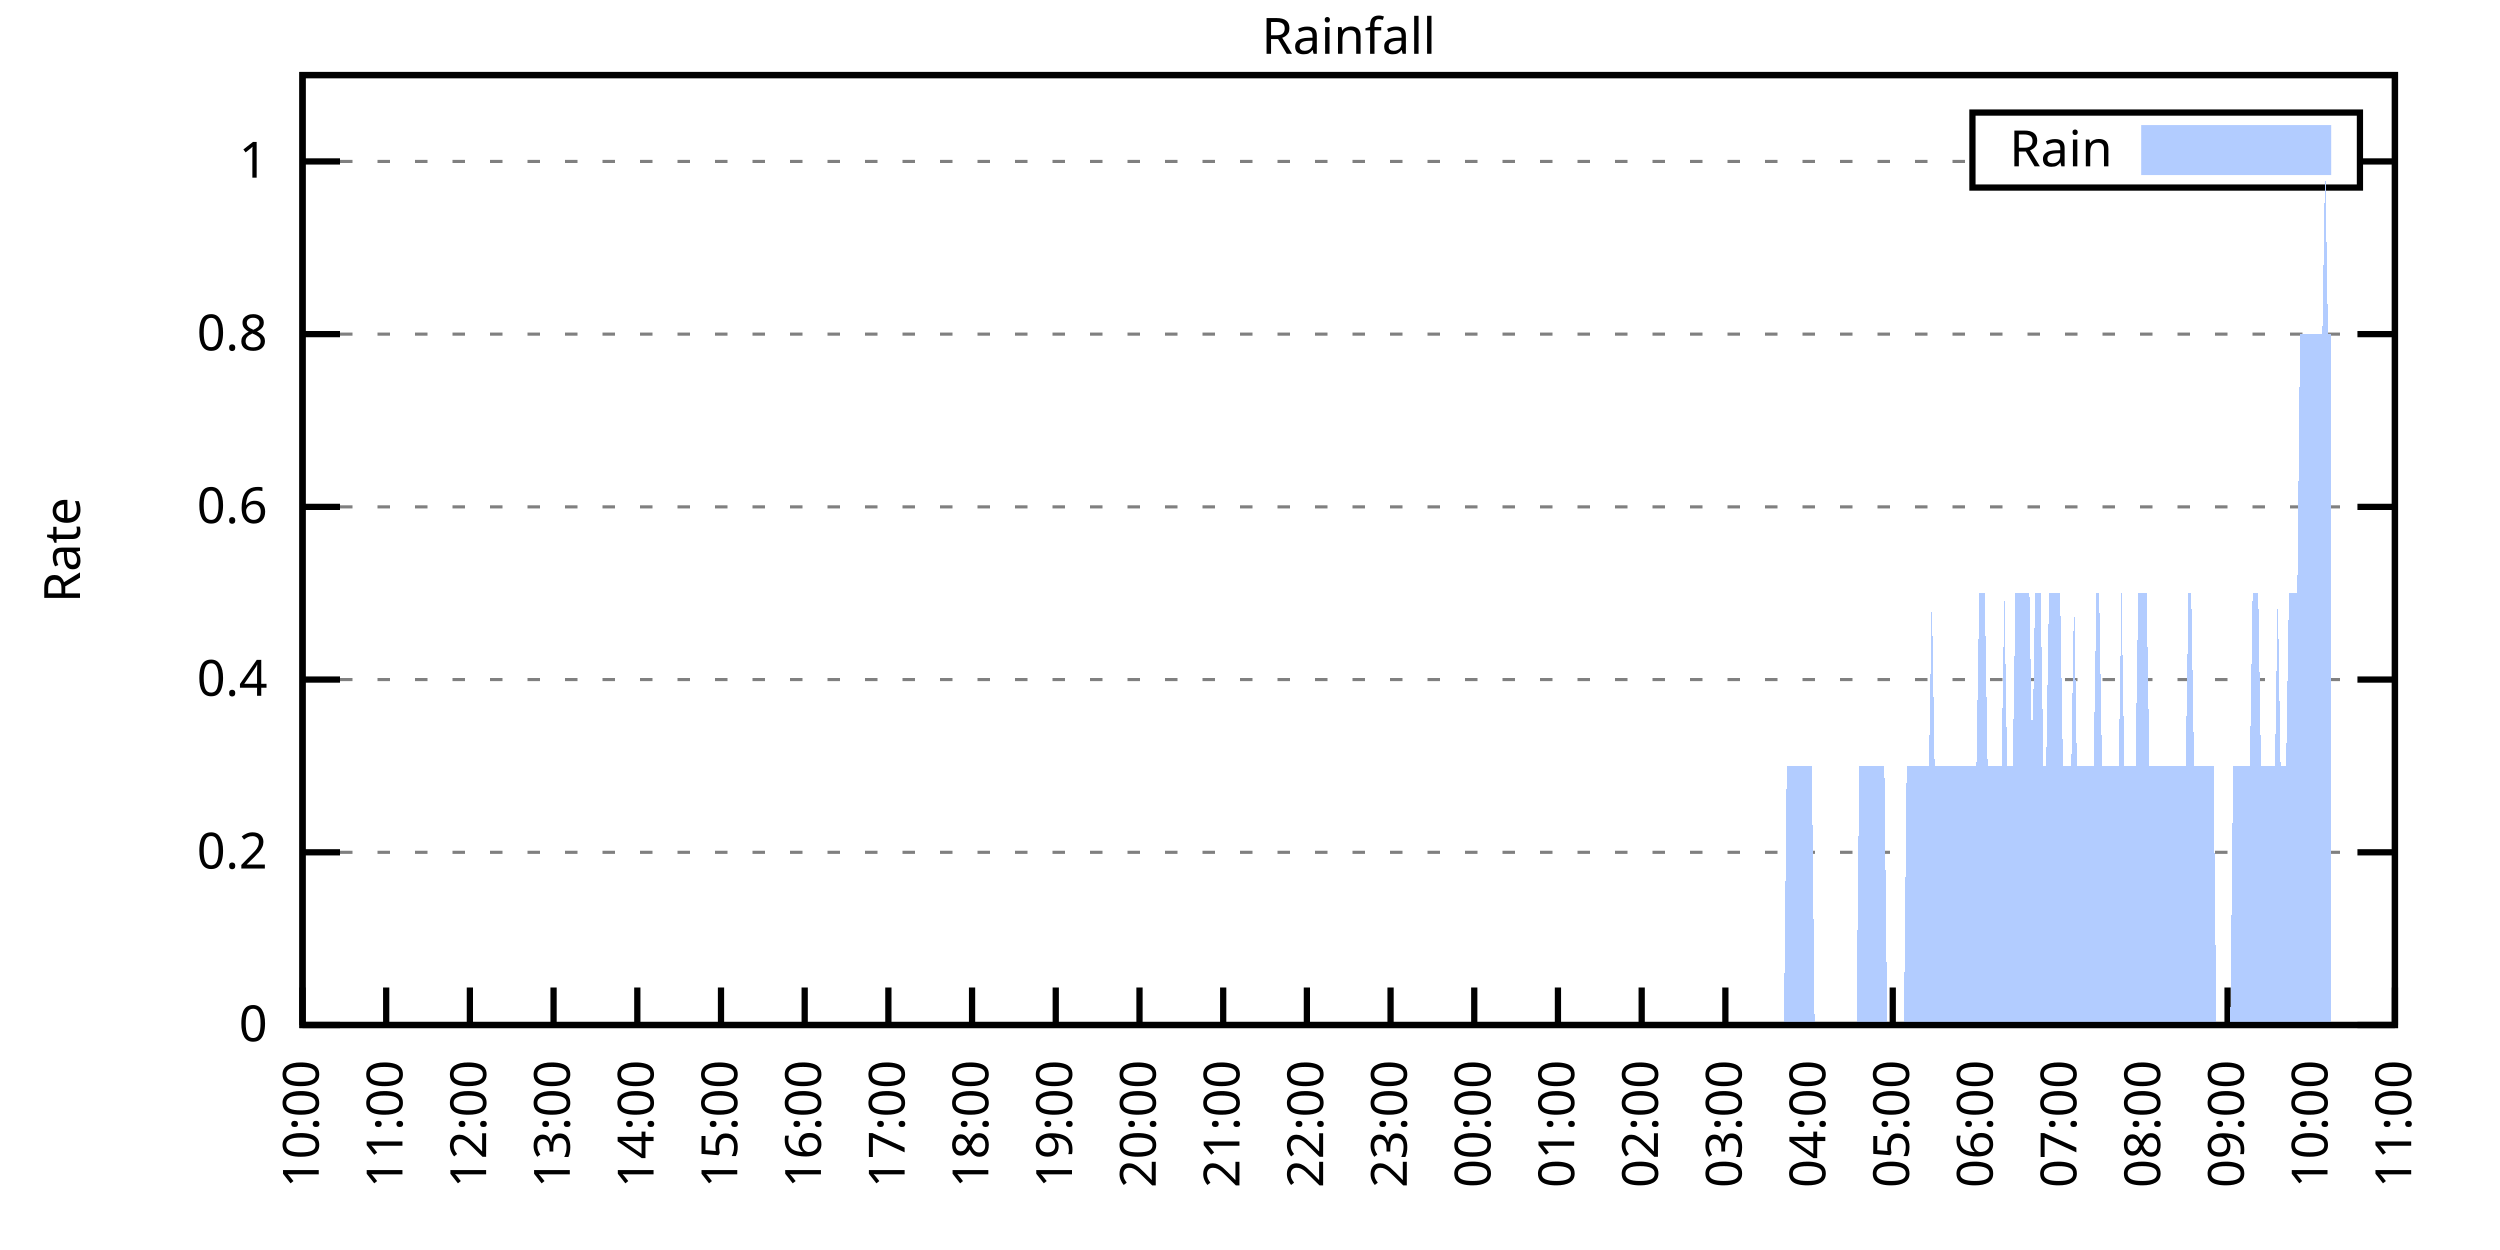
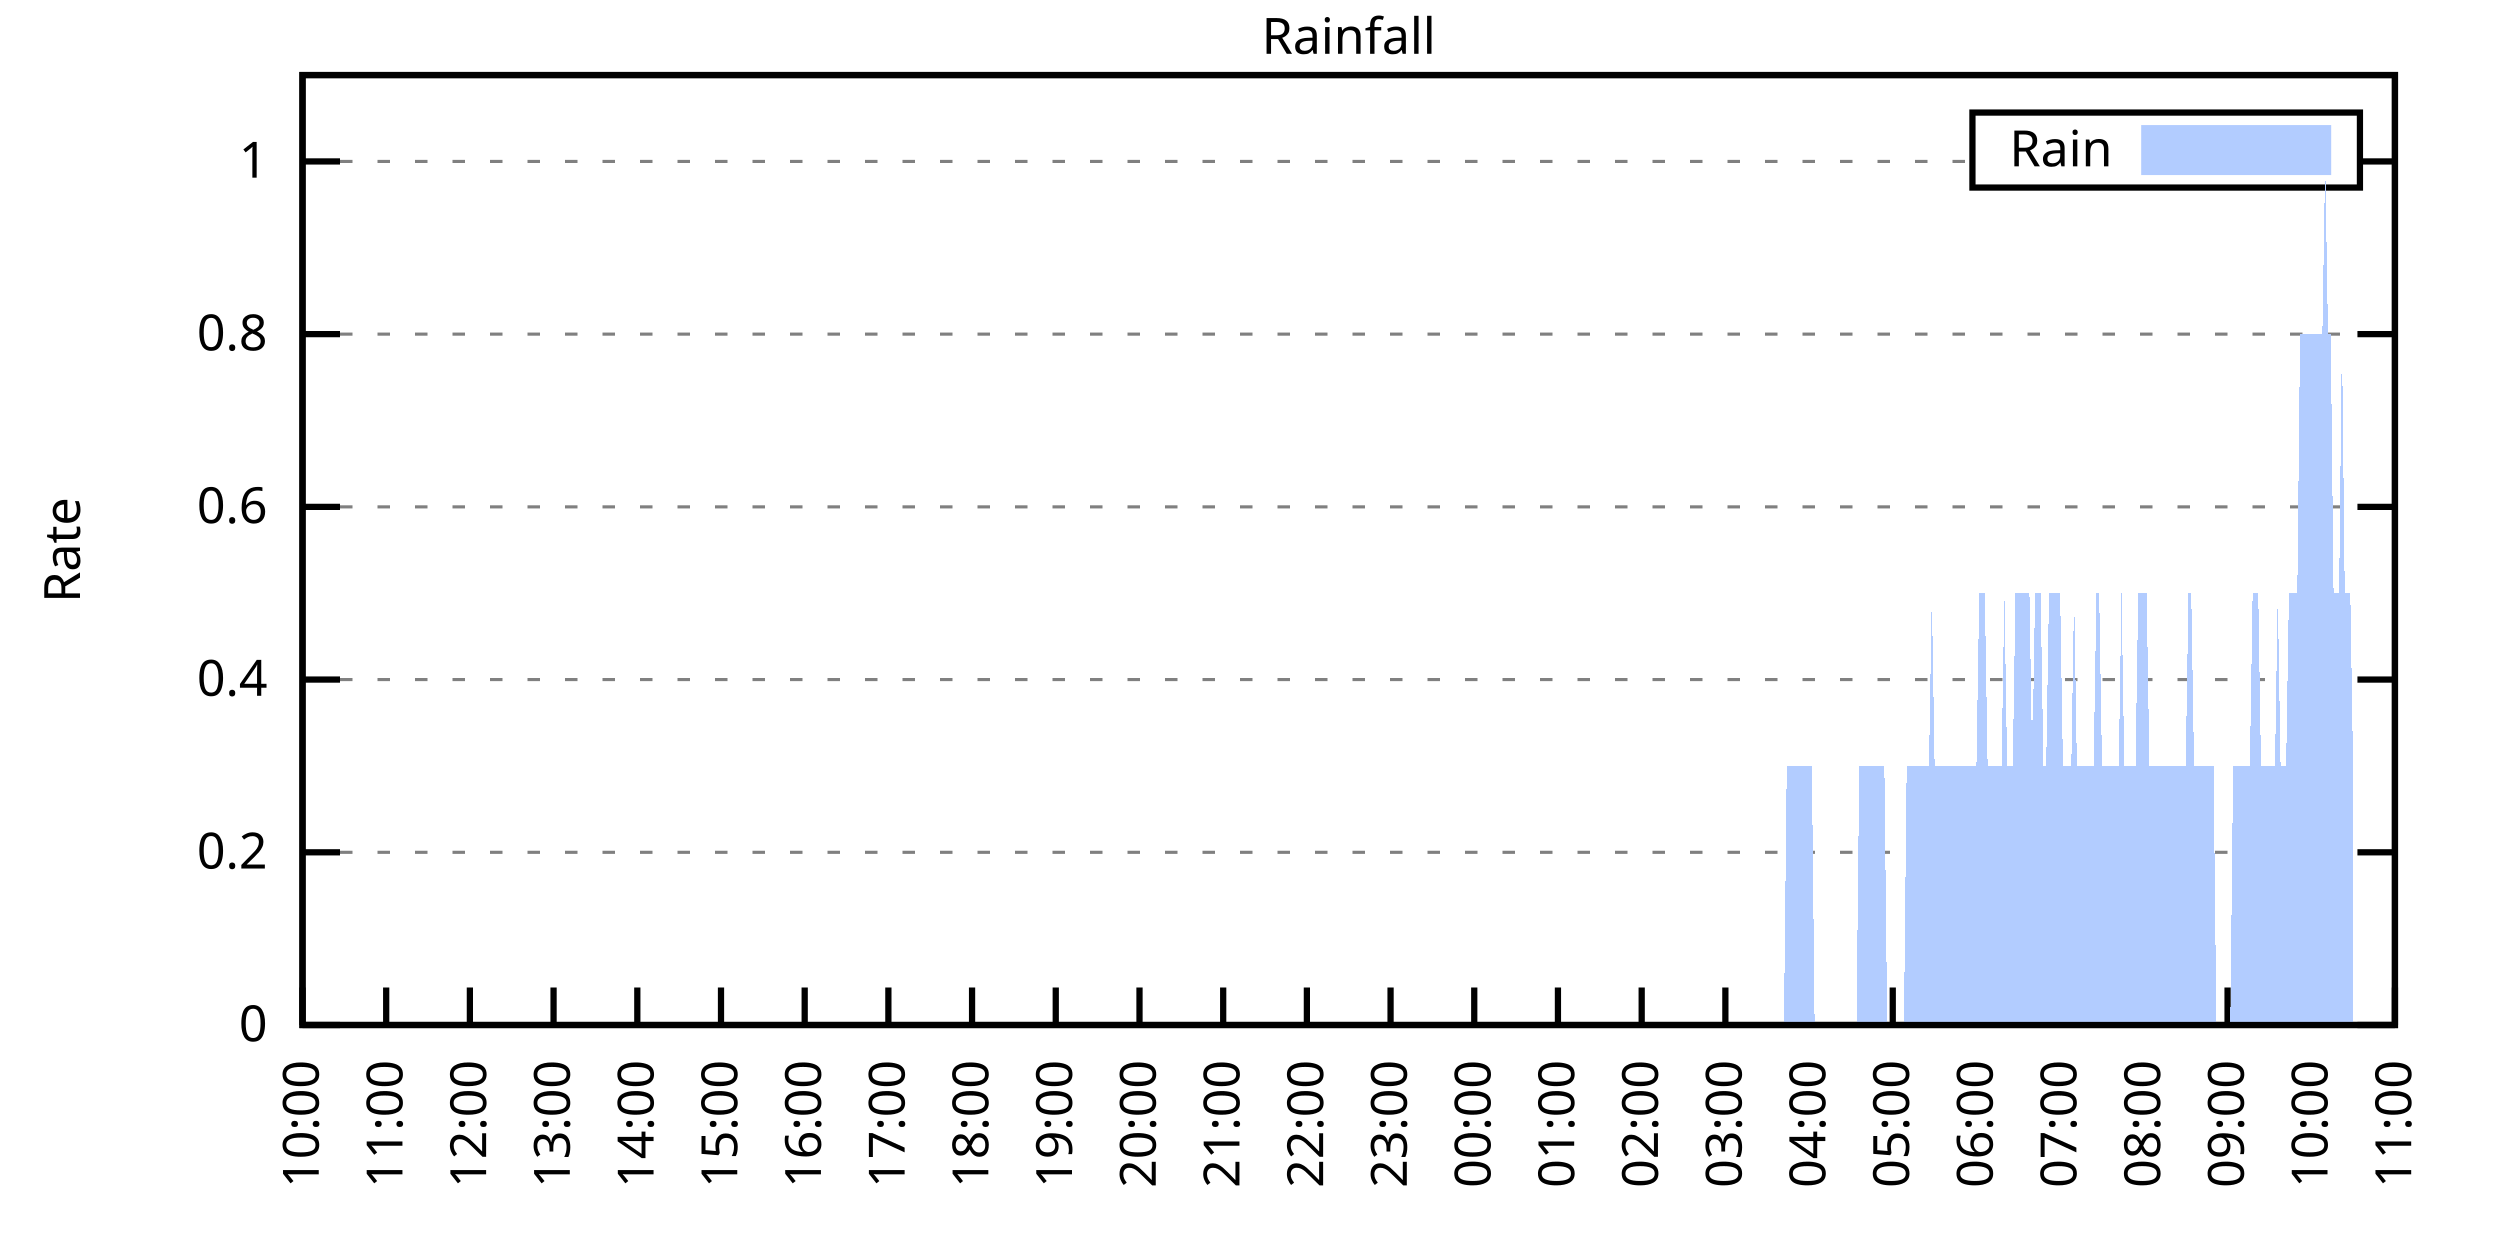
<svg xmlns="http://www.w3.org/2000/svg" xmlns:xlink="http://www.w3.org/1999/xlink" width="400" height="200" viewBox="0 0 400 200">
  <g id="gnuplot_canvas">
    <rect x="0" y="0" width="400" height="200" fill="none" />
    <defs>
      <circle id="gpDot" r="0.5" stroke-width="0.5" stroke="currentColor" />
      <path id="gpPt0" stroke-width="0.333" stroke="currentColor" d="M-1,0 h2 M0,-1 v2" />
      <path id="gpPt1" stroke-width="0.333" stroke="currentColor" d="M-1,-1 L1,1 M1,-1 L-1,1" />
      <path id="gpPt2" stroke-width="0.333" stroke="currentColor" d="M-1,0 L1,0 M0,-1 L0,1 M-1,-1 L1,1 M-1,1 L1,-1" />
      <rect id="gpPt3" stroke-width="0.333" stroke="currentColor" x="-1" y="-1" width="2" height="2" />
      <rect id="gpPt4" stroke-width="0.333" stroke="currentColor" fill="currentColor" x="-1" y="-1" width="2" height="2" />
      <circle id="gpPt5" stroke-width="0.333" stroke="currentColor" cx="0" cy="0" r="1" />
      <use xlink:href="#gpPt5" id="gpPt6" fill="currentColor" stroke="none" />
      <path id="gpPt7" stroke-width="0.333" stroke="currentColor" d="M0,-1.33 L-1.33,0.67 L1.33,0.67 z" />
      <use xlink:href="#gpPt7" id="gpPt8" fill="currentColor" stroke="none" />
      <use xlink:href="#gpPt7" id="gpPt9" stroke="currentColor" transform="rotate(180)" />
      <use xlink:href="#gpPt9" id="gpPt10" fill="currentColor" stroke="none" />
      <use xlink:href="#gpPt3" id="gpPt11" stroke="currentColor" transform="rotate(45)" />
      <use xlink:href="#gpPt11" id="gpPt12" fill="currentColor" stroke="none" />
      <path id="gpPt13" stroke-width="0.333" stroke="currentColor" d="M0,1.330 L1.265,0.411 L0.782,-1.067 L-0.782,-1.076 L-1.265,0.411 z" />
      <use xlink:href="#gpPt13" id="gpPt14" fill="currentColor" stroke="none" />
      <filter id="textbox" filterUnits="objectBoundingBox" x="0" y="0" height="1" width="1">
        <feFlood flood-color="white" flood-opacity="1" result="bgnd" />
        <feComposite in="SourceGraphic" in2="bgnd" operator="atop" />
      </filter>
      <filter id="greybox" filterUnits="objectBoundingBox" x="0" y="0" height="1" width="1">
        <feFlood flood-color="lightgrey" flood-opacity="1" result="grey" />
        <feComposite in="SourceGraphic" in2="grey" operator="atop" />
      </filter>
    </defs>
    <g fill="none" color="white" stroke="currentColor" stroke-width="1.00" stroke-linecap="butt" stroke-linejoin="miter">
</g>
    <g fill="none" color="black" stroke="currentColor" stroke-width="1.00" stroke-linecap="butt" stroke-linejoin="miter">
      <g stroke="none" shape-rendering="crispEdges">
        <polygon fill="rgb(255, 255, 255)" points="48.40,164.00 383.18,164.00 383.18,12.02 48.40,12.02 " />
      </g>
    </g>
    <g fill="none" color="black" stroke="currentColor" stroke-width="1.00" stroke-linecap="butt" stroke-linejoin="miter">
</g>
    <g fill="none" color="black" stroke="black" stroke-width="0.50" stroke-linecap="butt" stroke-linejoin="miter">
</g>
    <g fill="none" color="gray" stroke="currentColor" stroke-width="0.50" stroke-linecap="butt" stroke-linejoin="miter">
      <path stroke="gray" stroke-dasharray="2,4" class="gridline" d="M48.40,164.00 L383.19,164.00  " />
    </g>
    <g fill="none" color="gray" stroke="gray" stroke-width="1.00" stroke-linecap="butt" stroke-linejoin="miter">
</g>
    <g fill="none" color="black" stroke="currentColor" stroke-width="1.00" stroke-linecap="butt" stroke-linejoin="miter">
      <path stroke="black" d="M48.40,164.00 L54.40,164.00 M383.19,164.00 L377.19,164.00  " />
      <g transform="translate(42.80,166.60)" stroke="none" fill="black" font-family="Sans" font-size="8.00" text-anchor="end">
        <text>
          <tspan font-family="Sans"> 0</tspan>
        </text>
      </g>
    </g>
    <g fill="none" color="black" stroke="currentColor" stroke-width="1.00" stroke-linecap="butt" stroke-linejoin="miter">
</g>
    <g fill="none" color="black" stroke="black" stroke-width="0.50" stroke-linecap="butt" stroke-linejoin="miter">
</g>
    <g fill="none" color="gray" stroke="currentColor" stroke-width="0.50" stroke-linecap="butt" stroke-linejoin="miter">
      <path stroke="gray" stroke-dasharray="2,4" class="gridline" d="M48.40,136.37 L383.19,136.37  " />
    </g>
    <g fill="none" color="gray" stroke="gray" stroke-width="1.00" stroke-linecap="butt" stroke-linejoin="miter">
</g>
    <g fill="none" color="black" stroke="currentColor" stroke-width="1.00" stroke-linecap="butt" stroke-linejoin="miter">
      <path stroke="black" d="M48.40,136.37 L54.40,136.37 M383.19,136.37 L377.19,136.37  " />
      <g transform="translate(42.80,138.97)" stroke="none" fill="black" font-family="Sans" font-size="8.00" text-anchor="end">
        <text>
          <tspan font-family="Sans"> 0.2</tspan>
        </text>
      </g>
    </g>
    <g fill="none" color="black" stroke="currentColor" stroke-width="1.00" stroke-linecap="butt" stroke-linejoin="miter">
</g>
    <g fill="none" color="black" stroke="black" stroke-width="0.50" stroke-linecap="butt" stroke-linejoin="miter">
</g>
    <g fill="none" color="gray" stroke="currentColor" stroke-width="0.50" stroke-linecap="butt" stroke-linejoin="miter">
      <path stroke="gray" stroke-dasharray="2,4" class="gridline" d="M48.40,108.73 L383.19,108.73  " />
    </g>
    <g fill="none" color="gray" stroke="gray" stroke-width="1.00" stroke-linecap="butt" stroke-linejoin="miter">
</g>
    <g fill="none" color="black" stroke="currentColor" stroke-width="1.00" stroke-linecap="butt" stroke-linejoin="miter">
      <path stroke="black" d="M48.40,108.73 L54.40,108.73 M383.19,108.73 L377.19,108.73  " />
      <g transform="translate(42.80,111.33)" stroke="none" fill="black" font-family="Sans" font-size="8.00" text-anchor="end">
        <text>
          <tspan font-family="Sans"> 0.4</tspan>
        </text>
      </g>
    </g>
    <g fill="none" color="black" stroke="currentColor" stroke-width="1.00" stroke-linecap="butt" stroke-linejoin="miter">
</g>
    <g fill="none" color="black" stroke="black" stroke-width="0.50" stroke-linecap="butt" stroke-linejoin="miter">
</g>
    <g fill="none" color="gray" stroke="currentColor" stroke-width="0.50" stroke-linecap="butt" stroke-linejoin="miter">
      <path stroke="gray" stroke-dasharray="2,4" class="gridline" d="M48.40,81.10 L383.19,81.10  " />
    </g>
    <g fill="none" color="gray" stroke="gray" stroke-width="1.00" stroke-linecap="butt" stroke-linejoin="miter">
</g>
    <g fill="none" color="black" stroke="currentColor" stroke-width="1.00" stroke-linecap="butt" stroke-linejoin="miter">
      <path stroke="black" d="M48.40,81.10 L54.40,81.10 M383.19,81.10 L377.19,81.10  " />
      <g transform="translate(42.80,83.70)" stroke="none" fill="black" font-family="Sans" font-size="8.00" text-anchor="end">
        <text>
          <tspan font-family="Sans"> 0.6</tspan>
        </text>
      </g>
    </g>
    <g fill="none" color="black" stroke="currentColor" stroke-width="1.00" stroke-linecap="butt" stroke-linejoin="miter">
</g>
    <g fill="none" color="black" stroke="black" stroke-width="0.50" stroke-linecap="butt" stroke-linejoin="miter">
</g>
    <g fill="none" color="gray" stroke="currentColor" stroke-width="0.50" stroke-linecap="butt" stroke-linejoin="miter">
      <path stroke="gray" stroke-dasharray="2,4" class="gridline" d="M48.40,53.46 L383.19,53.46  " />
    </g>
    <g fill="none" color="gray" stroke="gray" stroke-width="1.00" stroke-linecap="butt" stroke-linejoin="miter">
</g>
    <g fill="none" color="black" stroke="currentColor" stroke-width="1.00" stroke-linecap="butt" stroke-linejoin="miter">
      <path stroke="black" d="M48.40,53.46 L54.40,53.46 M383.19,53.46 L377.19,53.46  " />
      <g transform="translate(42.80,56.06)" stroke="none" fill="black" font-family="Sans" font-size="8.00" text-anchor="end">
        <text>
          <tspan font-family="Sans"> 0.8</tspan>
        </text>
      </g>
    </g>
    <g fill="none" color="black" stroke="currentColor" stroke-width="1.00" stroke-linecap="butt" stroke-linejoin="miter">
</g>
    <g fill="none" color="black" stroke="black" stroke-width="0.50" stroke-linecap="butt" stroke-linejoin="miter">
</g>
    <g fill="none" color="gray" stroke="currentColor" stroke-width="0.50" stroke-linecap="butt" stroke-linejoin="miter">
      <path stroke="gray" stroke-dasharray="2,4" class="gridline" d="M48.40,25.83 L315.59,25.83 M377.59,25.83 L383.19,25.83  " />
    </g>
    <g fill="none" color="gray" stroke="gray" stroke-width="1.00" stroke-linecap="butt" stroke-linejoin="miter">
</g>
    <g fill="none" color="black" stroke="currentColor" stroke-width="1.00" stroke-linecap="butt" stroke-linejoin="miter">
      <path stroke="black" d="M48.40,25.83 L54.40,25.83 M383.19,25.83 L377.19,25.83  " />
      <g transform="translate(42.80,28.43)" stroke="none" fill="black" font-family="Sans" font-size="8.00" text-anchor="end">
        <text>
          <tspan font-family="Sans"> 1</tspan>
        </text>
      </g>
    </g>
    <g fill="none" color="black" stroke="currentColor" stroke-width="1.00" stroke-linecap="butt" stroke-linejoin="miter">
      <path stroke="black" d="M48.40,164.00 L48.40,158.00  " />
      <g transform="translate(51.00,169.60) rotate(270.00)" stroke="none" fill="black" font-family="Sans" font-size="8.00" text-anchor="end">
        <text>
          <tspan font-family="Sans">10:00</tspan>
        </text>
      </g>
    </g>
    <g fill="none" color="black" stroke="currentColor" stroke-width="1.00" stroke-linecap="butt" stroke-linejoin="miter">
      <path stroke="black" d="M61.79,164.00 L61.79,158.00  " />
      <g transform="translate(64.39,169.60) rotate(270.00)" stroke="none" fill="black" font-family="Sans" font-size="8.00" text-anchor="end">
        <text>
          <tspan font-family="Sans">11:00</tspan>
        </text>
      </g>
    </g>
    <g fill="none" color="black" stroke="currentColor" stroke-width="1.00" stroke-linecap="butt" stroke-linejoin="miter">
      <path stroke="black" d="M75.18,164.00 L75.18,158.00  " />
      <g transform="translate(77.78,169.60) rotate(270.00)" stroke="none" fill="black" font-family="Sans" font-size="8.00" text-anchor="end">
        <text>
          <tspan font-family="Sans">12:00</tspan>
        </text>
      </g>
    </g>
    <g fill="none" color="black" stroke="currentColor" stroke-width="1.00" stroke-linecap="butt" stroke-linejoin="miter">
      <path stroke="black" d="M88.57,164.00 L88.57,158.00  " />
      <g transform="translate(91.17,169.60) rotate(270.00)" stroke="none" fill="black" font-family="Sans" font-size="8.00" text-anchor="end">
        <text>
          <tspan font-family="Sans">13:00</tspan>
        </text>
      </g>
    </g>
    <g fill="none" color="black" stroke="currentColor" stroke-width="1.00" stroke-linecap="butt" stroke-linejoin="miter">
      <path stroke="black" d="M101.97,164.00 L101.97,158.00  " />
      <g transform="translate(104.57,169.60) rotate(270.00)" stroke="none" fill="black" font-family="Sans" font-size="8.00" text-anchor="end">
        <text>
          <tspan font-family="Sans">14:00</tspan>
        </text>
      </g>
    </g>
    <g fill="none" color="black" stroke="currentColor" stroke-width="1.00" stroke-linecap="butt" stroke-linejoin="miter">
      <path stroke="black" d="M115.36,164.00 L115.36,158.00  " />
      <g transform="translate(117.96,169.60) rotate(270.00)" stroke="none" fill="black" font-family="Sans" font-size="8.00" text-anchor="end">
        <text>
          <tspan font-family="Sans">15:00</tspan>
        </text>
      </g>
    </g>
    <g fill="none" color="black" stroke="currentColor" stroke-width="1.00" stroke-linecap="butt" stroke-linejoin="miter">
      <path stroke="black" d="M128.75,164.00 L128.75,158.00  " />
      <g transform="translate(131.35,169.60) rotate(270.00)" stroke="none" fill="black" font-family="Sans" font-size="8.00" text-anchor="end">
        <text>
          <tspan font-family="Sans">16:00</tspan>
        </text>
      </g>
    </g>
    <g fill="none" color="black" stroke="currentColor" stroke-width="1.00" stroke-linecap="butt" stroke-linejoin="miter">
      <path stroke="black" d="M142.14,164.00 L142.14,158.00  " />
      <g transform="translate(144.74,169.60) rotate(270.00)" stroke="none" fill="black" font-family="Sans" font-size="8.00" text-anchor="end">
        <text>
          <tspan font-family="Sans">17:00</tspan>
        </text>
      </g>
    </g>
    <g fill="none" color="black" stroke="currentColor" stroke-width="1.00" stroke-linecap="butt" stroke-linejoin="miter">
      <path stroke="black" d="M155.53,164.00 L155.53,158.00  " />
      <g transform="translate(158.13,169.60) rotate(270.00)" stroke="none" fill="black" font-family="Sans" font-size="8.00" text-anchor="end">
        <text>
          <tspan font-family="Sans">18:00</tspan>
        </text>
      </g>
    </g>
    <g fill="none" color="black" stroke="currentColor" stroke-width="1.00" stroke-linecap="butt" stroke-linejoin="miter">
      <path stroke="black" d="M168.92,164.00 L168.92,158.00  " />
      <g transform="translate(171.52,169.60) rotate(270.00)" stroke="none" fill="black" font-family="Sans" font-size="8.00" text-anchor="end">
        <text>
          <tspan font-family="Sans">19:00</tspan>
        </text>
      </g>
    </g>
    <g fill="none" color="black" stroke="currentColor" stroke-width="1.00" stroke-linecap="butt" stroke-linejoin="miter">
      <path stroke="black" d="M182.32,164.00 L182.32,158.00  " />
      <g transform="translate(184.92,169.60) rotate(270.00)" stroke="none" fill="black" font-family="Sans" font-size="8.00" text-anchor="end">
        <text>
          <tspan font-family="Sans">20:00</tspan>
        </text>
      </g>
    </g>
    <g fill="none" color="black" stroke="currentColor" stroke-width="1.00" stroke-linecap="butt" stroke-linejoin="miter">
      <path stroke="black" d="M195.71,164.00 L195.71,158.00  " />
      <g transform="translate(198.31,169.60) rotate(270.00)" stroke="none" fill="black" font-family="Sans" font-size="8.00" text-anchor="end">
        <text>
          <tspan font-family="Sans">21:00</tspan>
        </text>
      </g>
    </g>
    <g fill="none" color="black" stroke="currentColor" stroke-width="1.00" stroke-linecap="butt" stroke-linejoin="miter">
      <path stroke="black" d="M209.10,164.00 L209.10,158.00  " />
      <g transform="translate(211.70,169.60) rotate(270.00)" stroke="none" fill="black" font-family="Sans" font-size="8.00" text-anchor="end">
        <text>
          <tspan font-family="Sans">22:00</tspan>
        </text>
      </g>
    </g>
    <g fill="none" color="black" stroke="currentColor" stroke-width="1.00" stroke-linecap="butt" stroke-linejoin="miter">
      <path stroke="black" d="M222.49,164.00 L222.49,158.00  " />
      <g transform="translate(225.09,169.60) rotate(270.00)" stroke="none" fill="black" font-family="Sans" font-size="8.00" text-anchor="end">
        <text>
          <tspan font-family="Sans">23:00</tspan>
        </text>
      </g>
    </g>
    <g fill="none" color="black" stroke="currentColor" stroke-width="1.00" stroke-linecap="butt" stroke-linejoin="miter">
      <path stroke="black" d="M235.88,164.00 L235.88,158.00  " />
      <g transform="translate(238.48,169.60) rotate(270.00)" stroke="none" fill="black" font-family="Sans" font-size="8.00" text-anchor="end">
        <text>
          <tspan font-family="Sans">00:00</tspan>
        </text>
      </g>
    </g>
    <g fill="none" color="black" stroke="currentColor" stroke-width="1.00" stroke-linecap="butt" stroke-linejoin="miter">
      <path stroke="black" d="M249.27,164.00 L249.27,158.00  " />
      <g transform="translate(251.87,169.60) rotate(270.00)" stroke="none" fill="black" font-family="Sans" font-size="8.00" text-anchor="end">
        <text>
          <tspan font-family="Sans">01:00</tspan>
        </text>
      </g>
    </g>
    <g fill="none" color="black" stroke="currentColor" stroke-width="1.00" stroke-linecap="butt" stroke-linejoin="miter">
      <path stroke="black" d="M262.67,164.00 L262.67,158.00  " />
      <g transform="translate(265.27,169.60) rotate(270.00)" stroke="none" fill="black" font-family="Sans" font-size="8.00" text-anchor="end">
        <text>
          <tspan font-family="Sans">02:00</tspan>
        </text>
      </g>
    </g>
    <g fill="none" color="black" stroke="currentColor" stroke-width="1.00" stroke-linecap="butt" stroke-linejoin="miter">
      <path stroke="black" d="M276.06,164.00 L276.06,158.00  " />
      <g transform="translate(278.66,169.60) rotate(270.00)" stroke="none" fill="black" font-family="Sans" font-size="8.00" text-anchor="end">
        <text>
          <tspan font-family="Sans">03:00</tspan>
        </text>
      </g>
    </g>
    <g fill="none" color="black" stroke="currentColor" stroke-width="1.00" stroke-linecap="butt" stroke-linejoin="miter">
      <path stroke="black" d="M289.45,164.00 L289.45,158.00  " />
      <g transform="translate(292.05,169.60) rotate(270.00)" stroke="none" fill="black" font-family="Sans" font-size="8.00" text-anchor="end">
        <text>
          <tspan font-family="Sans">04:00</tspan>
        </text>
      </g>
    </g>
    <g fill="none" color="black" stroke="currentColor" stroke-width="1.00" stroke-linecap="butt" stroke-linejoin="miter">
      <path stroke="black" d="M302.84,164.00 L302.84,158.00  " />
      <g transform="translate(305.44,169.60) rotate(270.00)" stroke="none" fill="black" font-family="Sans" font-size="8.00" text-anchor="end">
        <text>
          <tspan font-family="Sans">05:00</tspan>
        </text>
      </g>
    </g>
    <g fill="none" color="black" stroke="currentColor" stroke-width="1.00" stroke-linecap="butt" stroke-linejoin="miter">
      <path stroke="black" d="M316.23,164.00 L316.23,158.00  " />
      <g transform="translate(318.83,169.60) rotate(270.00)" stroke="none" fill="black" font-family="Sans" font-size="8.00" text-anchor="end">
        <text>
          <tspan font-family="Sans">06:00</tspan>
        </text>
      </g>
    </g>
    <g fill="none" color="black" stroke="currentColor" stroke-width="1.00" stroke-linecap="butt" stroke-linejoin="miter">
      <path stroke="black" d="M329.62,164.00 L329.62,158.00  " />
      <g transform="translate(332.22,169.60) rotate(270.00)" stroke="none" fill="black" font-family="Sans" font-size="8.00" text-anchor="end">
        <text>
          <tspan font-family="Sans">07:00</tspan>
        </text>
      </g>
    </g>
    <g fill="none" color="black" stroke="currentColor" stroke-width="1.00" stroke-linecap="butt" stroke-linejoin="miter">
      <path stroke="black" d="M343.02,164.00 L343.02,158.00  " />
      <g transform="translate(345.62,169.60) rotate(270.00)" stroke="none" fill="black" font-family="Sans" font-size="8.00" text-anchor="end">
        <text>
          <tspan font-family="Sans">08:00</tspan>
        </text>
      </g>
    </g>
    <g fill="none" color="black" stroke="currentColor" stroke-width="1.00" stroke-linecap="butt" stroke-linejoin="miter">
      <path stroke="black" d="M356.41,164.00 L356.41,158.00  " />
      <g transform="translate(359.01,169.60) rotate(270.00)" stroke="none" fill="black" font-family="Sans" font-size="8.00" text-anchor="end">
        <text>
          <tspan font-family="Sans">09:00</tspan>
        </text>
      </g>
    </g>
    <g fill="none" color="black" stroke="currentColor" stroke-width="1.00" stroke-linecap="butt" stroke-linejoin="miter">
      <path stroke="black" d="M369.80,164.00 L369.80,158.00  " />
      <g transform="translate(372.40,169.60) rotate(270.00)" stroke="none" fill="black" font-family="Sans" font-size="8.00" text-anchor="end">
        <text>
          <tspan font-family="Sans">10:00</tspan>
        </text>
      </g>
    </g>
    <g fill="none" color="black" stroke="currentColor" stroke-width="1.00" stroke-linecap="butt" stroke-linejoin="miter">
      <path stroke="black" d="M383.19,164.00 L383.19,158.00  " />
      <g transform="translate(385.79,169.60) rotate(270.00)" stroke="none" fill="black" font-family="Sans" font-size="8.00" text-anchor="end">
        <text>
          <tspan font-family="Sans">11:00</tspan>
        </text>
      </g>
    </g>
    <g fill="none" color="black" stroke="currentColor" stroke-width="1.00" stroke-linecap="butt" stroke-linejoin="miter">
</g>
    <g fill="none" color="black" stroke="currentColor" stroke-width="1.00" stroke-linecap="butt" stroke-linejoin="miter">
      <path stroke="black" d="M48.40,12.01 L48.40,164.00 L383.19,164.00 L383.19,12.01 L48.40,12.01 Z  " />
    </g>
    <g fill="none" color="black" stroke="currentColor" stroke-width="1.00" stroke-linecap="butt" stroke-linejoin="miter">
</g>
    <g fill="none" color="black" stroke="currentColor" stroke-width="1.00" stroke-linecap="butt" stroke-linejoin="miter">
      <path stroke="black" d="M315.59,30.01 L315.59,18.01 L377.59,18.01 L377.59,30.01 L315.59,30.01 Z  " />
    </g>
    <g id="Rainfall_plot_1">
      <g fill="none" color="white" stroke="black" stroke-width="2.00" stroke-linecap="butt" stroke-linejoin="miter">
</g>
      <g fill="none" color="black" stroke="currentColor" stroke-width="2.00" stroke-linecap="butt" stroke-linejoin="miter">
        <g transform="translate(337.99,26.61)" stroke="none" fill="black" font-family="Sans" font-size="8.00" text-anchor="end">
          <text>
            <tspan font-family="Sans">Rain</tspan>
          </text>
        </g>
      </g>
      <g fill="none" color="black" stroke="currentColor" stroke-width="2.00" stroke-linecap="butt" stroke-linejoin="miter">
        <g stroke="none" shape-rendering="crispEdges">
          <polygon fill="rgb(178, 204, 255)" points="343.59,27.01 371.99,27.01 371.99,21.01 343.59,21.01 " />
        </g>
        <path stroke="rgb(178, 204, 255)" d="M343.59,27.01 L371.99,27.01 L371.99,21.01 L343.59,21.01 L343.59,27.01 Z  " />
      </g>
      <g fill="none" color="black" stroke="currentColor" stroke-width="2.00" stroke-linecap="butt" stroke-linejoin="miter">
        <g stroke="none" shape-rendering="crispEdges">
-           <polygon fill="rgb(178, 204, 255)" points="51.97,164.00 52.42,164.00 52.86,164.00 53.31,164.00 53.76,164.00 54.20,164.00 54.65,164.00 55.10,164.00 55.54,164.00 55.99,164.00 56.43,164.00 56.88,164.00 57.33,164.00 57.77,164.00 58.22,164.00 58.67,164.00 59.11,164.00 59.56,164.00 60.01,164.00 60.45,164.00 60.90,164.00 61.35,164.00 61.79,164.00 62.24,164.00 62.68,164.00 63.13,164.00 63.58,164.00 64.02,164.00 64.47,164.00 64.92,164.00 65.36,164.00 65.81,164.00 66.26,164.00 66.70,164.00 67.15,164.00 67.59,164.00 68.04,164.00 68.49,164.00 68.93,164.00 69.38,164.00 69.83,164.00 70.27,164.00 70.72,164.00 71.17,164.00 71.61,164.00 72.06,164.00 72.50,164.00 72.95,164.00 73.40,164.00 73.84,164.00 74.29,164.00 74.74,164.00 75.18,164.00 75.63,164.00 76.08,164.00 76.52,164.00 76.97,164.00 77.42,164.00 77.86,164.00 78.31,164.00 78.75,164.00 79.20,164.00 79.65,164.00 80.09,164.00 80.54,164.00 80.99,164.00 81.43,164.00 81.88,164.00 82.33,164.00 82.77,164.00 83.22,164.00 83.66,164.00 84.11,164.00 84.56,164.00 85.00,164.00 85.45,164.00 85.90,164.00 86.34,164.00 86.79,164.00 87.24,164.00 87.68,164.00 88.13,164.00 88.57,164.00 89.02,164.00 89.47,164.00 89.91,164.00 90.36,164.00 90.81,164.00 91.25,164.00 91.70,164.00 92.15,164.00 92.59,164.00 93.04,164.00 93.49,164.00 93.93,164.00 94.38,164.00 94.82,164.00 95.27,164.00 95.72,164.00 96.16,164.00 96.61,164.00 97.06,164.00 97.50,164.00 97.95,164.00 98.40,164.00 98.84,164.00 99.29,164.00 99.73,164.00 100.18,164.00 100.63,164.00 101.07,164.00 101.52,164.00 101.97,164.00 102.41,164.00 102.86,164.00 103.31,164.00 103.75,164.00 104.20,164.00 104.64,164.00 105.09,164.00 105.54,164.00 105.98,164.00 106.43,164.00 106.88,164.00 107.32,164.00 107.77,164.00 108.22,164.00 108.66,164.00 109.11,164.00 109.55,164.00 110.00,164.00 110.45,164.00 110.89,164.00 111.34,164.00 111.79,164.00 112.23,164.00 112.68,164.00 113.13,164.00 113.57,164.00 114.02,164.00 114.47,164.00 114.91,164.00 115.36,164.00 115.80,164.00 116.25,164.00 116.70,164.00 117.14,164.00 117.59,164.00 118.04,164.00 118.48,164.00 118.93,164.00 119.38,164.00 119.82,164.00 120.27,164.00 120.71,164.00 121.16,164.00 121.61,164.00 122.05,164.00 122.50,164.00 122.95,164.00 123.39,164.00 123.84,164.00 124.29,164.00 124.73,164.00 125.18,164.00 125.62,164.00 126.07,164.00 126.52,164.00 126.96,164.00 127.41,164.00 127.86,164.00 128.30,164.00 128.75,164.00 129.20,164.00 129.64,164.00 130.09,164.00 130.54,164.00 130.98,164.00 131.43,164.00 131.87,164.00 132.32,164.00 132.77,164.00 133.21,164.00 133.66,164.00 134.11,164.00 134.55,164.00 135.00,164.00 135.45,164.00 135.89,164.00 136.34,164.00 136.78,164.00 137.23,164.00 137.68,164.00 138.12,164.00 138.57,164.00 139.02,164.00 139.46,164.00 139.91,164.00 140.36,164.00 140.80,164.00 141.25,164.00 141.69,164.00 142.14,164.00 142.59,164.00 143.03,164.00 143.48,164.00 143.93,164.00 144.37,164.00 144.82,164.00 145.27,164.00 145.71,164.00 146.16,164.00 146.61,164.00 147.05,164.00 147.50,164.00 147.94,164.00 148.39,164.00 148.84,164.00 149.28,164.00 154.19,164.00 154.64,164.00 155.09,164.00 155.53,164.00 155.98,164.00 156.43,164.00 156.87,164.00 157.32,164.00 157.76,164.00 158.21,164.00 158.66,164.00 159.10,164.00 159.55,164.00 160.00,164.00 160.44,164.00 160.89,164.00 161.34,164.00 161.78,164.00 162.23,164.00 162.67,164.00 163.12,164.00 163.57,164.00 164.01,164.00 164.46,164.00 164.91,164.00 165.35,164.00 165.80,164.00 166.25,164.00 166.69,164.00 167.14,164.00 167.59,164.00 168.03,164.00 168.48,164.00 168.92,164.00 169.37,164.00 169.82,164.00 170.26,164.00 170.71,164.00 171.16,164.00 171.60,164.00 172.05,164.00 172.50,164.00 172.94,164.00 173.39,164.00 173.83,164.00 174.28,164.00 174.73,164.00 175.17,164.00 175.62,164.00 176.07,164.00 176.51,164.00 176.96,164.00 177.41,164.00 177.85,164.00 178.30,164.00 178.74,164.00 179.19,164.00 179.64,164.00 180.08,164.00 180.53,164.00 180.98,164.00 181.42,164.00 181.87,164.00 182.32,164.00 182.76,164.00 183.21,164.00 183.66,164.00 184.10,164.00 184.55,164.00 184.99,164.00 185.44,164.00 185.89,164.00 186.33,164.00 186.78,164.00 187.23,164.00 187.67,164.00 188.12,164.00 188.57,164.00 189.01,164.00 189.46,164.00 189.90,164.00 190.35,164.00 190.80,164.00 191.24,164.00 191.69,164.00 192.14,164.00 192.58,164.00 193.03,164.00 193.48,164.00 193.92,164.00 194.37,164.00 194.81,164.00 195.26,164.00 195.71,164.00 196.15,164.00 196.60,164.00 197.05,164.00 197.49,164.00 197.94,164.00 198.39,164.00 198.83,164.00 199.28,164.00 199.73,164.00 200.17,164.00 200.62,164.00 201.06,164.00 201.51,164.00 201.96,164.00 202.40,164.00 202.85,164.00 203.30,164.00 203.74,164.00 204.19,164.00 204.64,164.00 205.08,164.00 205.53,164.00 205.97,164.00 206.42,164.00 206.87,164.00 207.31,164.00 207.76,164.00 208.21,164.00 208.65,164.00 209.10,164.00 209.55,164.00 209.99,164.00 210.44,164.00 210.88,164.00 211.33,164.00 211.78,164.00 212.22,164.00 212.67,164.00 213.12,164.00 213.56,164.00 214.01,164.00 214.46,164.00 214.90,164.00 215.35,164.00 215.80,164.00 216.24,164.00 216.69,164.00 217.13,164.00 217.58,164.00 218.03,164.00 218.47,164.00 218.92,164.00 219.37,164.00 219.81,164.00 220.26,164.00 220.71,164.00 221.15,164.00 221.60,164.00 222.04,164.00 222.49,164.00 222.94,164.00 223.38,164.00 223.83,164.00 224.28,164.00 224.72,164.00 225.17,164.00 225.62,164.00 226.06,164.00 226.51,164.00 226.95,164.00 227.40,164.00 227.85,164.00 228.29,164.00 228.74,164.00 229.19,164.00 229.63,164.00 230.08,164.00 230.53,164.00 230.97,164.00 231.42,164.00 231.86,164.00 232.31,164.00 232.76,164.00 233.20,164.00 233.65,164.00 234.10,164.00 234.54,164.00 234.99,164.00 235.44,164.00 235.88,164.00 236.33,164.00 236.78,164.00 237.22,164.00 237.67,164.00 238.11,164.00 238.56,164.00 239.01,164.00 239.45,164.00 239.90,164.00 240.35,164.00 240.79,164.00 241.24,164.00 241.69,164.00 242.13,164.00 242.58,164.00 243.02,164.00 243.47,164.00 243.92,164.00 244.36,164.00 244.81,164.00 245.26,164.00 245.70,164.00 246.15,164.00 246.60,164.00 247.04,164.00 247.49,164.00 247.93,164.00 248.38,164.00 248.83,164.00 249.27,164.00 249.72,164.00 250.17,164.00 250.61,164.00 251.06,164.00 251.51,164.00 251.95,164.00 252.40,164.00 252.85,164.00 253.29,164.00 253.74,164.00 254.18,164.00 254.63,164.00 255.08,164.00 255.52,164.00 255.97,164.00 256.42,164.00 256.86,164.00 257.31,164.00 257.76,164.00 258.20,164.00 258.65,164.00 259.09,164.00 259.54,164.00 259.99,164.00 260.43,164.00 260.88,164.00 261.33,164.00 261.77,164.00 262.22,164.00 262.67,164.00 263.11,164.00 263.56,164.00 264.00,164.00 264.45,164.00 264.90,164.00 265.34,164.00 265.79,164.00 266.24,164.00 266.68,164.00 267.13,164.00 267.58,164.00 268.02,164.00 268.47,164.00 268.92,164.00 269.36,164.00 269.81,164.00 270.25,164.00 270.70,164.00 271.15,164.00 271.59,164.00 272.04,164.00 272.49,164.00 272.93,164.00 273.38,164.00 273.83,164.00 274.27,164.00 274.72,164.00 275.16,164.00 275.61,164.00 276.06,164.00 276.50,164.00 276.95,164.00 277.40,164.00 277.84,164.00 278.29,164.00 278.74,164.00 279.18,164.00 279.63,164.00 280.07,164.00 280.52,164.00 280.97,164.00 281.41,164.00 281.86,164.00 282.31,164.00 282.75,164.00 283.20,164.00 283.65,164.00 284.09,164.00 284.54,164.00 284.98,164.00 285.43,164.00 285.88,122.55 286.32,122.55 286.77,122.55 287.22,122.55 287.66,122.55 288.11,122.55 288.56,122.55 289.00,122.55 289.45,122.55 289.90,122.55 290.34,164.00 290.79,164.00 291.23,164.00 291.68,164.00 292.13,164.00 292.57,164.00 293.02,164.00 293.47,164.00 293.91,164.00 294.36,164.00 294.81,164.00 295.25,164.00 295.70,164.00 296.14,164.00 296.59,164.00 297.04,164.00 297.48,122.55 297.93,122.55 298.38,122.55 298.82,122.55 299.27,122.55 299.72,122.55 300.16,122.55 300.61,122.55 301.05,122.55 301.50,122.55 301.95,164.00 302.39,164.00 302.84,164.00 303.29,164.00 303.73,164.00 304.18,164.00 304.63,164.00 305.07,122.55 305.52,122.55 305.97,122.55 306.41,122.55 306.86,122.55 307.30,122.55 307.75,122.55 308.20,122.55 308.64,122.55 309.09,94.91 309.54,122.55 309.98,122.55 310.43,122.55 310.88,122.55 311.32,122.55 311.77,122.55 312.21,122.55 312.66,122.55 313.11,122.55 313.55,122.55 314.00,122.55 314.45,122.55 314.89,122.55 315.34,122.55 315.79,122.55 316.23,122.55 316.68,94.91 317.12,94.91 317.57,94.91 318.02,122.55 318.46,122.55 318.91,122.55 319.36,122.55 319.80,122.55 320.25,122.55 320.70,94.91 321.14,122.55 321.59,122.55 322.04,122.55 322.48,94.91 322.93,94.91 323.37,94.91 323.82,94.91 324.27,94.91 324.71,94.91 325.16,122.55 325.61,94.91 326.05,94.91 326.50,94.91 326.95,122.55 327.39,122.55 327.84,94.91 328.28,94.91 328.73,94.91 329.18,94.91 329.62,94.91 330.07,122.55 330.52,122.55 330.96,122.55 331.41,122.55 331.86,94.91 332.30,122.55 332.75,122.55 333.19,122.55 333.64,122.55 334.09,122.55 334.53,122.55 334.98,122.55 335.43,94.91 335.87,94.91 336.32,122.55 336.77,122.55 337.21,122.55 337.66,122.55 338.10,122.55 338.55,122.55 339.00,122.55 339.44,94.91 339.89,122.55 340.34,122.55 340.78,122.55 341.23,122.55 341.68,122.55 342.12,94.91 342.57,94.91 343.02,94.91 343.46,94.91 343.91,122.55 344.35,122.55 344.80,122.55 345.25,122.55 345.69,122.55 346.14,122.55 346.59,122.55 347.03,122.55 347.48,122.55 347.93,122.55 348.37,122.55 348.82,122.55 349.26,122.55 349.71,122.55 350.16,94.91 350.60,94.91 351.05,122.55 351.50,122.55 351.94,122.55 352.39,122.55 352.84,122.55 353.28,122.55 353.73,122.55 354.17,122.55 354.62,164.00 355.07,164.00 355.51,164.00 355.96,164.00 356.41,164.00 356.85,164.00 357.30,122.55 357.75,122.55 358.19,122.55 358.64,122.55 359.09,122.55 359.53,122.55 359.98,122.55 360.42,94.91 360.87,94.91 361.32,94.91 361.76,122.55 362.21,122.55 362.66,122.55 363.10,122.55 363.55,122.55 364.00,122.55 364.44,94.91 364.89,122.55 365.33,122.55 365.78,122.55 366.23,94.91 366.67,94.91 367.12,94.91 367.57,94.91 368.01,53.46 368.46,53.46 368.91,53.46 369.35,53.46 369.80,53.46 370.24,53.46 370.69,53.46 371.14,53.46 371.58,53.46 372.03,25.83 372.48,53.46 372.92,53.46 372.92,164.00 51.97,164.00 " />
+           <polygon fill="rgb(178, 204, 255)" points="55.54,164.00 55.99,164.00 56.43,164.00 56.88,164.00 57.33,164.00 57.77,164.00 58.22,164.00 58.67,164.00 59.11,164.00 59.56,164.00 60.01,164.00 60.45,164.00 60.90,164.00 61.35,164.00 61.79,164.00 62.24,164.00 62.68,164.00 63.13,164.00 63.58,164.00 64.02,164.00 64.47,164.00 64.92,164.00 65.36,164.00 65.81,164.00 66.26,164.00 66.70,164.00 67.15,164.00 67.59,164.00 68.04,164.00 68.49,164.00 68.93,164.00 69.38,164.00 69.83,164.00 70.27,164.00 70.72,164.00 71.17,164.00 71.61,164.00 72.06,164.00 72.50,164.00 72.95,164.00 73.40,164.00 73.84,164.00 74.29,164.00 74.74,164.00 75.18,164.00 75.63,164.00 76.08,164.00 76.52,164.00 76.97,164.00 77.42,164.00 77.86,164.00 78.31,164.00 78.75,164.00 79.20,164.00 79.65,164.00 80.09,164.00 80.54,164.00 80.99,164.00 81.43,164.00 81.88,164.00 82.33,164.00 82.77,164.00 83.22,164.00 83.66,164.00 84.11,164.00 84.56,164.00 85.00,164.00 85.45,164.00 85.90,164.00 86.34,164.00 86.79,164.00 87.24,164.00 87.68,164.00 88.13,164.00 88.57,164.00 89.02,164.00 89.47,164.00 89.91,164.00 90.36,164.00 90.81,164.00 91.25,164.00 91.70,164.00 92.15,164.00 92.59,164.00 93.04,164.00 93.49,164.00 93.93,164.00 94.38,164.00 94.82,164.00 95.27,164.00 95.72,164.00 96.16,164.00 96.61,164.00 97.06,164.00 97.50,164.00 97.95,164.00 98.40,164.00 98.84,164.00 99.29,164.00 99.73,164.00 100.18,164.00 100.63,164.00 101.07,164.00 101.52,164.00 101.97,164.00 102.41,164.00 102.86,164.00 103.31,164.00 103.75,164.00 104.20,164.00 104.64,164.00 105.09,164.00 105.54,164.00 105.98,164.00 106.43,164.00 106.88,164.00 107.32,164.00 107.77,164.00 108.22,164.00 108.66,164.00 109.11,164.00 109.55,164.00 110.00,164.00 110.45,164.00 110.89,164.00 111.34,164.00 111.79,164.00 112.23,164.00 112.68,164.00 113.13,164.00 113.57,164.00 114.02,164.00 114.47,164.00 114.91,164.00 115.36,164.00 115.80,164.00 116.25,164.00 116.70,164.00 117.14,164.00 117.59,164.00 118.04,164.00 118.48,164.00 118.93,164.00 119.38,164.00 119.82,164.00 120.27,164.00 120.71,164.00 121.16,164.00 121.61,164.00 122.05,164.00 122.50,164.00 122.95,164.00 123.39,164.00 123.84,164.00 124.29,164.00 124.73,164.00 125.18,164.00 125.62,164.00 126.07,164.00 126.52,164.00 126.96,164.00 127.41,164.00 127.86,164.00 128.30,164.00 128.75,164.00 129.20,164.00 129.64,164.00 130.09,164.00 130.54,164.00 130.98,164.00 131.43,164.00 131.87,164.00 132.32,164.00 132.77,164.00 133.21,164.00 133.66,164.00 134.11,164.00 134.55,164.00 135.00,164.00 135.45,164.00 135.89,164.00 136.34,164.00 136.78,164.00 137.23,164.00 137.68,164.00 138.12,164.00 138.57,164.00 139.02,164.00 139.46,164.00 139.91,164.00 140.36,164.00 140.80,164.00 141.25,164.00 141.69,164.00 142.14,164.00 142.59,164.00 143.03,164.00 143.48,164.00 143.93,164.00 144.37,164.00 144.82,164.00 145.27,164.00 145.71,164.00 146.16,164.00 146.61,164.00 147.05,164.00 147.50,164.00 147.94,164.00 148.39,164.00 148.84,164.00 149.28,164.00 154.19,164.00 154.64,164.00 155.09,164.00 155.53,164.00 155.98,164.00 156.43,164.00 156.87,164.00 157.32,164.00 157.76,164.00 158.21,164.00 158.66,164.00 159.10,164.00 159.55,164.00 160.00,164.00 160.44,164.00 160.89,164.00 161.34,164.00 161.78,164.00 162.23,164.00 162.67,164.00 163.12,164.00 163.57,164.00 164.01,164.00 164.46,164.00 164.91,164.00 165.35,164.00 165.80,164.00 166.25,164.00 166.69,164.00 167.14,164.00 167.59,164.00 168.03,164.00 168.48,164.00 168.92,164.00 169.37,164.00 169.82,164.00 170.26,164.00 170.71,164.00 171.16,164.00 171.60,164.00 172.05,164.00 172.50,164.00 172.94,164.00 173.39,164.00 173.83,164.00 174.28,164.00 174.73,164.00 175.17,164.00 175.62,164.00 176.07,164.00 176.51,164.00 176.96,164.00 177.41,164.00 177.85,164.00 178.30,164.00 178.74,164.00 179.19,164.00 179.64,164.00 180.08,164.00 180.53,164.00 180.98,164.00 181.42,164.00 181.87,164.00 182.32,164.00 182.76,164.00 183.21,164.00 183.66,164.00 184.10,164.00 184.55,164.00 184.99,164.00 185.44,164.00 185.89,164.00 186.33,164.00 186.78,164.00 187.23,164.00 187.67,164.00 188.12,164.00 188.57,164.00 189.01,164.00 189.46,164.00 189.90,164.00 190.35,164.00 190.80,164.00 191.24,164.00 191.69,164.00 192.14,164.00 192.58,164.00 193.03,164.00 193.48,164.00 193.92,164.00 194.37,164.00 194.81,164.00 195.26,164.00 195.71,164.00 196.15,164.00 196.60,164.00 197.05,164.00 197.49,164.00 197.94,164.00 198.39,164.00 198.83,164.00 199.28,164.00 199.73,164.00 200.17,164.00 200.62,164.00 201.06,164.00 201.51,164.00 201.96,164.00 202.40,164.00 202.85,164.00 203.30,164.00 203.74,164.00 204.19,164.00 204.64,164.00 205.08,164.00 205.53,164.00 205.97,164.00 206.42,164.00 206.87,164.00 207.31,164.00 207.76,164.00 208.21,164.00 208.65,164.00 209.10,164.00 209.55,164.00 209.99,164.00 210.44,164.00 210.88,164.00 211.33,164.00 211.78,164.00 212.22,164.00 212.67,164.00 213.12,164.00 213.56,164.00 214.01,164.00 214.46,164.00 214.90,164.00 215.35,164.00 215.80,164.00 216.24,164.00 216.69,164.00 217.13,164.00 217.58,164.00 218.03,164.00 218.47,164.00 218.92,164.00 219.37,164.00 219.81,164.00 220.26,164.00 220.71,164.00 221.15,164.00 221.60,164.00 222.04,164.00 222.49,164.00 222.94,164.00 223.38,164.00 223.83,164.00 224.28,164.00 224.72,164.00 225.17,164.00 225.62,164.00 226.06,164.00 226.51,164.00 226.95,164.00 227.40,164.00 227.85,164.00 228.29,164.00 228.74,164.00 229.19,164.00 229.63,164.00 230.08,164.00 230.53,164.00 230.97,164.00 231.42,164.00 231.86,164.00 232.31,164.00 232.76,164.00 233.20,164.00 233.65,164.00 234.10,164.00 234.54,164.00 234.99,164.00 235.44,164.00 235.88,164.00 236.33,164.00 236.78,164.00 237.22,164.00 237.67,164.00 238.11,164.00 238.56,164.00 239.01,164.00 239.45,164.00 239.90,164.00 240.35,164.00 240.79,164.00 241.24,164.00 241.69,164.00 242.13,164.00 242.58,164.00 243.02,164.00 243.47,164.00 243.92,164.00 244.36,164.00 244.81,164.00 245.26,164.00 245.70,164.00 246.15,164.00 246.60,164.00 247.04,164.00 247.49,164.00 247.93,164.00 248.38,164.00 248.83,164.00 249.27,164.00 249.72,164.00 250.17,164.00 250.61,164.00 251.06,164.00 251.51,164.00 251.95,164.00 252.40,164.00 252.85,164.00 253.29,164.00 253.74,164.00 254.18,164.00 254.63,164.00 255.08,164.00 255.52,164.00 255.97,164.00 256.42,164.00 256.86,164.00 257.31,164.00 257.76,164.00 258.20,164.00 258.65,164.00 259.09,164.00 259.54,164.00 259.99,164.00 260.43,164.00 260.88,164.00 261.33,164.00 261.77,164.00 262.22,164.00 262.67,164.00 263.11,164.00 263.56,164.00 264.00,164.00 264.45,164.00 264.90,164.00 265.34,164.00 265.79,164.00 266.24,164.00 266.68,164.00 267.13,164.00 267.58,164.00 268.02,164.00 268.47,164.00 268.92,164.00 269.36,164.00 269.81,164.00 270.25,164.00 270.70,164.00 271.15,164.00 271.59,164.00 272.04,164.00 272.49,164.00 272.93,164.00 273.38,164.00 273.83,164.00 274.27,164.00 274.72,164.00 275.16,164.00 275.61,164.00 276.06,164.00 276.50,164.00 276.95,164.00 277.40,164.00 277.84,164.00 278.29,164.00 278.74,164.00 279.18,164.00 279.63,164.00 280.07,164.00 280.52,164.00 280.97,164.00 281.41,164.00 281.86,164.00 282.31,164.00 282.75,164.00 283.20,164.00 283.65,164.00 284.09,164.00 284.54,164.00 284.98,164.00 285.43,164.00 285.88,122.55 286.32,122.55 286.77,122.55 287.22,122.55 287.66,122.55 288.11,122.55 288.56,122.55 289.00,122.55 289.45,122.55 289.90,122.55 290.34,164.00 290.79,164.00 291.23,164.00 291.68,164.00 292.13,164.00 292.57,164.00 293.02,164.00 293.47,164.00 293.91,164.00 294.36,164.00 294.81,164.00 295.25,164.00 295.70,164.00 296.14,164.00 296.59,164.00 297.04,164.00 297.48,122.55 297.93,122.55 298.38,122.55 298.82,122.55 299.27,122.55 299.72,122.55 300.16,122.55 300.61,122.55 301.05,122.55 301.50,122.55 301.95,164.00 302.39,164.00 302.84,164.00 303.29,164.00 303.73,164.00 304.18,164.00 304.63,164.00 305.07,122.55 305.52,122.55 305.97,122.55 306.41,122.55 306.86,122.55 307.30,122.55 307.75,122.55 308.20,122.55 308.64,122.55 309.09,94.91 309.54,122.55 309.98,122.55 310.43,122.55 310.88,122.55 311.32,122.55 311.77,122.55 312.21,122.55 312.66,122.55 313.11,122.55 313.55,122.55 314.00,122.55 314.45,122.55 314.89,122.55 315.34,122.55 315.79,122.55 316.23,122.55 316.68,94.91 317.12,94.91 317.57,94.91 318.02,122.55 318.46,122.55 318.91,122.55 319.36,122.55 319.80,122.55 320.25,122.55 320.70,94.91 321.14,122.55 321.59,122.55 322.04,122.55 322.48,94.91 322.93,94.91 323.37,94.91 323.82,94.91 324.27,94.91 324.71,94.91 325.16,122.55 325.61,94.91 326.05,94.91 326.50,94.91 326.95,122.55 327.39,122.55 327.84,94.91 328.28,94.91 328.73,94.91 329.18,94.91 329.62,94.91 330.07,122.55 330.52,122.55 330.96,122.55 331.41,122.55 331.86,94.91 332.30,122.55 332.75,122.55 333.19,122.55 333.64,122.55 334.09,122.55 334.53,122.55 334.98,122.55 335.43,94.91 335.87,94.91 336.32,122.55 336.77,122.55 337.21,122.55 337.66,122.55 338.10,122.55 338.55,122.55 339.00,122.55 339.44,94.91 339.89,122.55 340.34,122.55 340.78,122.55 341.23,122.55 341.68,122.55 342.12,94.91 342.57,94.91 343.02,94.91 343.46,94.91 343.91,122.55 344.35,122.55 344.80,122.55 345.25,122.55 345.69,122.55 346.14,122.55 346.59,122.55 347.03,122.55 347.48,122.55 347.93,122.55 348.37,122.55 348.82,122.55 349.26,122.55 349.71,122.55 350.16,94.91 350.60,94.91 351.05,122.55 351.50,122.55 351.94,122.55 352.39,122.55 352.84,122.55 353.28,122.55 353.73,122.55 354.17,122.55 354.62,164.00 355.07,164.00 355.51,164.00 355.96,164.00 356.41,164.00 356.85,164.00 357.30,122.55 357.75,122.55 358.19,122.55 358.64,122.55 359.09,122.55 359.53,122.55 359.98,122.55 360.42,94.91 360.87,94.91 361.32,94.91 361.76,122.55 362.21,122.55 362.66,122.55 363.10,122.55 363.55,122.55 364.00,122.55 364.44,94.91 364.89,122.55 365.33,122.55 365.78,122.55 366.23,94.91 366.67,94.91 367.12,94.91 367.57,94.91 368.01,53.46 368.46,53.46 368.91,53.46 369.35,53.46 369.80,53.46 370.24,53.46 370.69,53.46 371.14,53.46 371.58,53.46 372.03,25.83 372.48,53.46 372.92,53.46 373.37,94.91 373.82,94.91 374.26,94.91 374.71,53.46 375.16,94.91 375.60,94.91 376.05,94.91 376.49,122.55 376.49,164.00 55.54,164.00 " />
        </g>
      </g>
    </g>
    <g fill="none" color="black" stroke="currentColor" stroke-width="2.00" stroke-linecap="butt" stroke-linejoin="miter">
</g>
    <g fill="none" color="black" stroke="black" stroke-width="1.00" stroke-linecap="butt" stroke-linejoin="miter">
</g>
    <g fill="none" color="black" stroke="currentColor" stroke-width="1.00" stroke-linecap="butt" stroke-linejoin="miter">
      <path stroke="black" d="M48.40,12.01 L48.40,164.00 L383.19,164.00 L383.19,12.01 L48.40,12.01 Z  " />
      <g transform="translate(12.80,88.01) rotate(270.00)" stroke="none" fill="black" font-family="Sans" font-size="8.00" text-anchor="middle">
        <text>
          <tspan font-family="Sans">Rate</tspan>
        </text>
      </g>
    </g>
    <g fill="none" color="black" stroke="currentColor" stroke-width="1.00" stroke-linecap="butt" stroke-linejoin="miter">
</g>
    <g fill="none" color="black" stroke="currentColor" stroke-width="1.00" stroke-linecap="butt" stroke-linejoin="miter">
      <g transform="translate(215.79,8.61)" stroke="none" fill="black" font-family="Sans" font-size="8.00" text-anchor="middle">
        <text>
          <tspan font-family="Sans">Rainfall</tspan>
        </text>
      </g>
    </g>
    <g fill="none" color="black" stroke="currentColor" stroke-width="1.00" stroke-linecap="butt" stroke-linejoin="miter">
</g>
  </g>
</svg>
